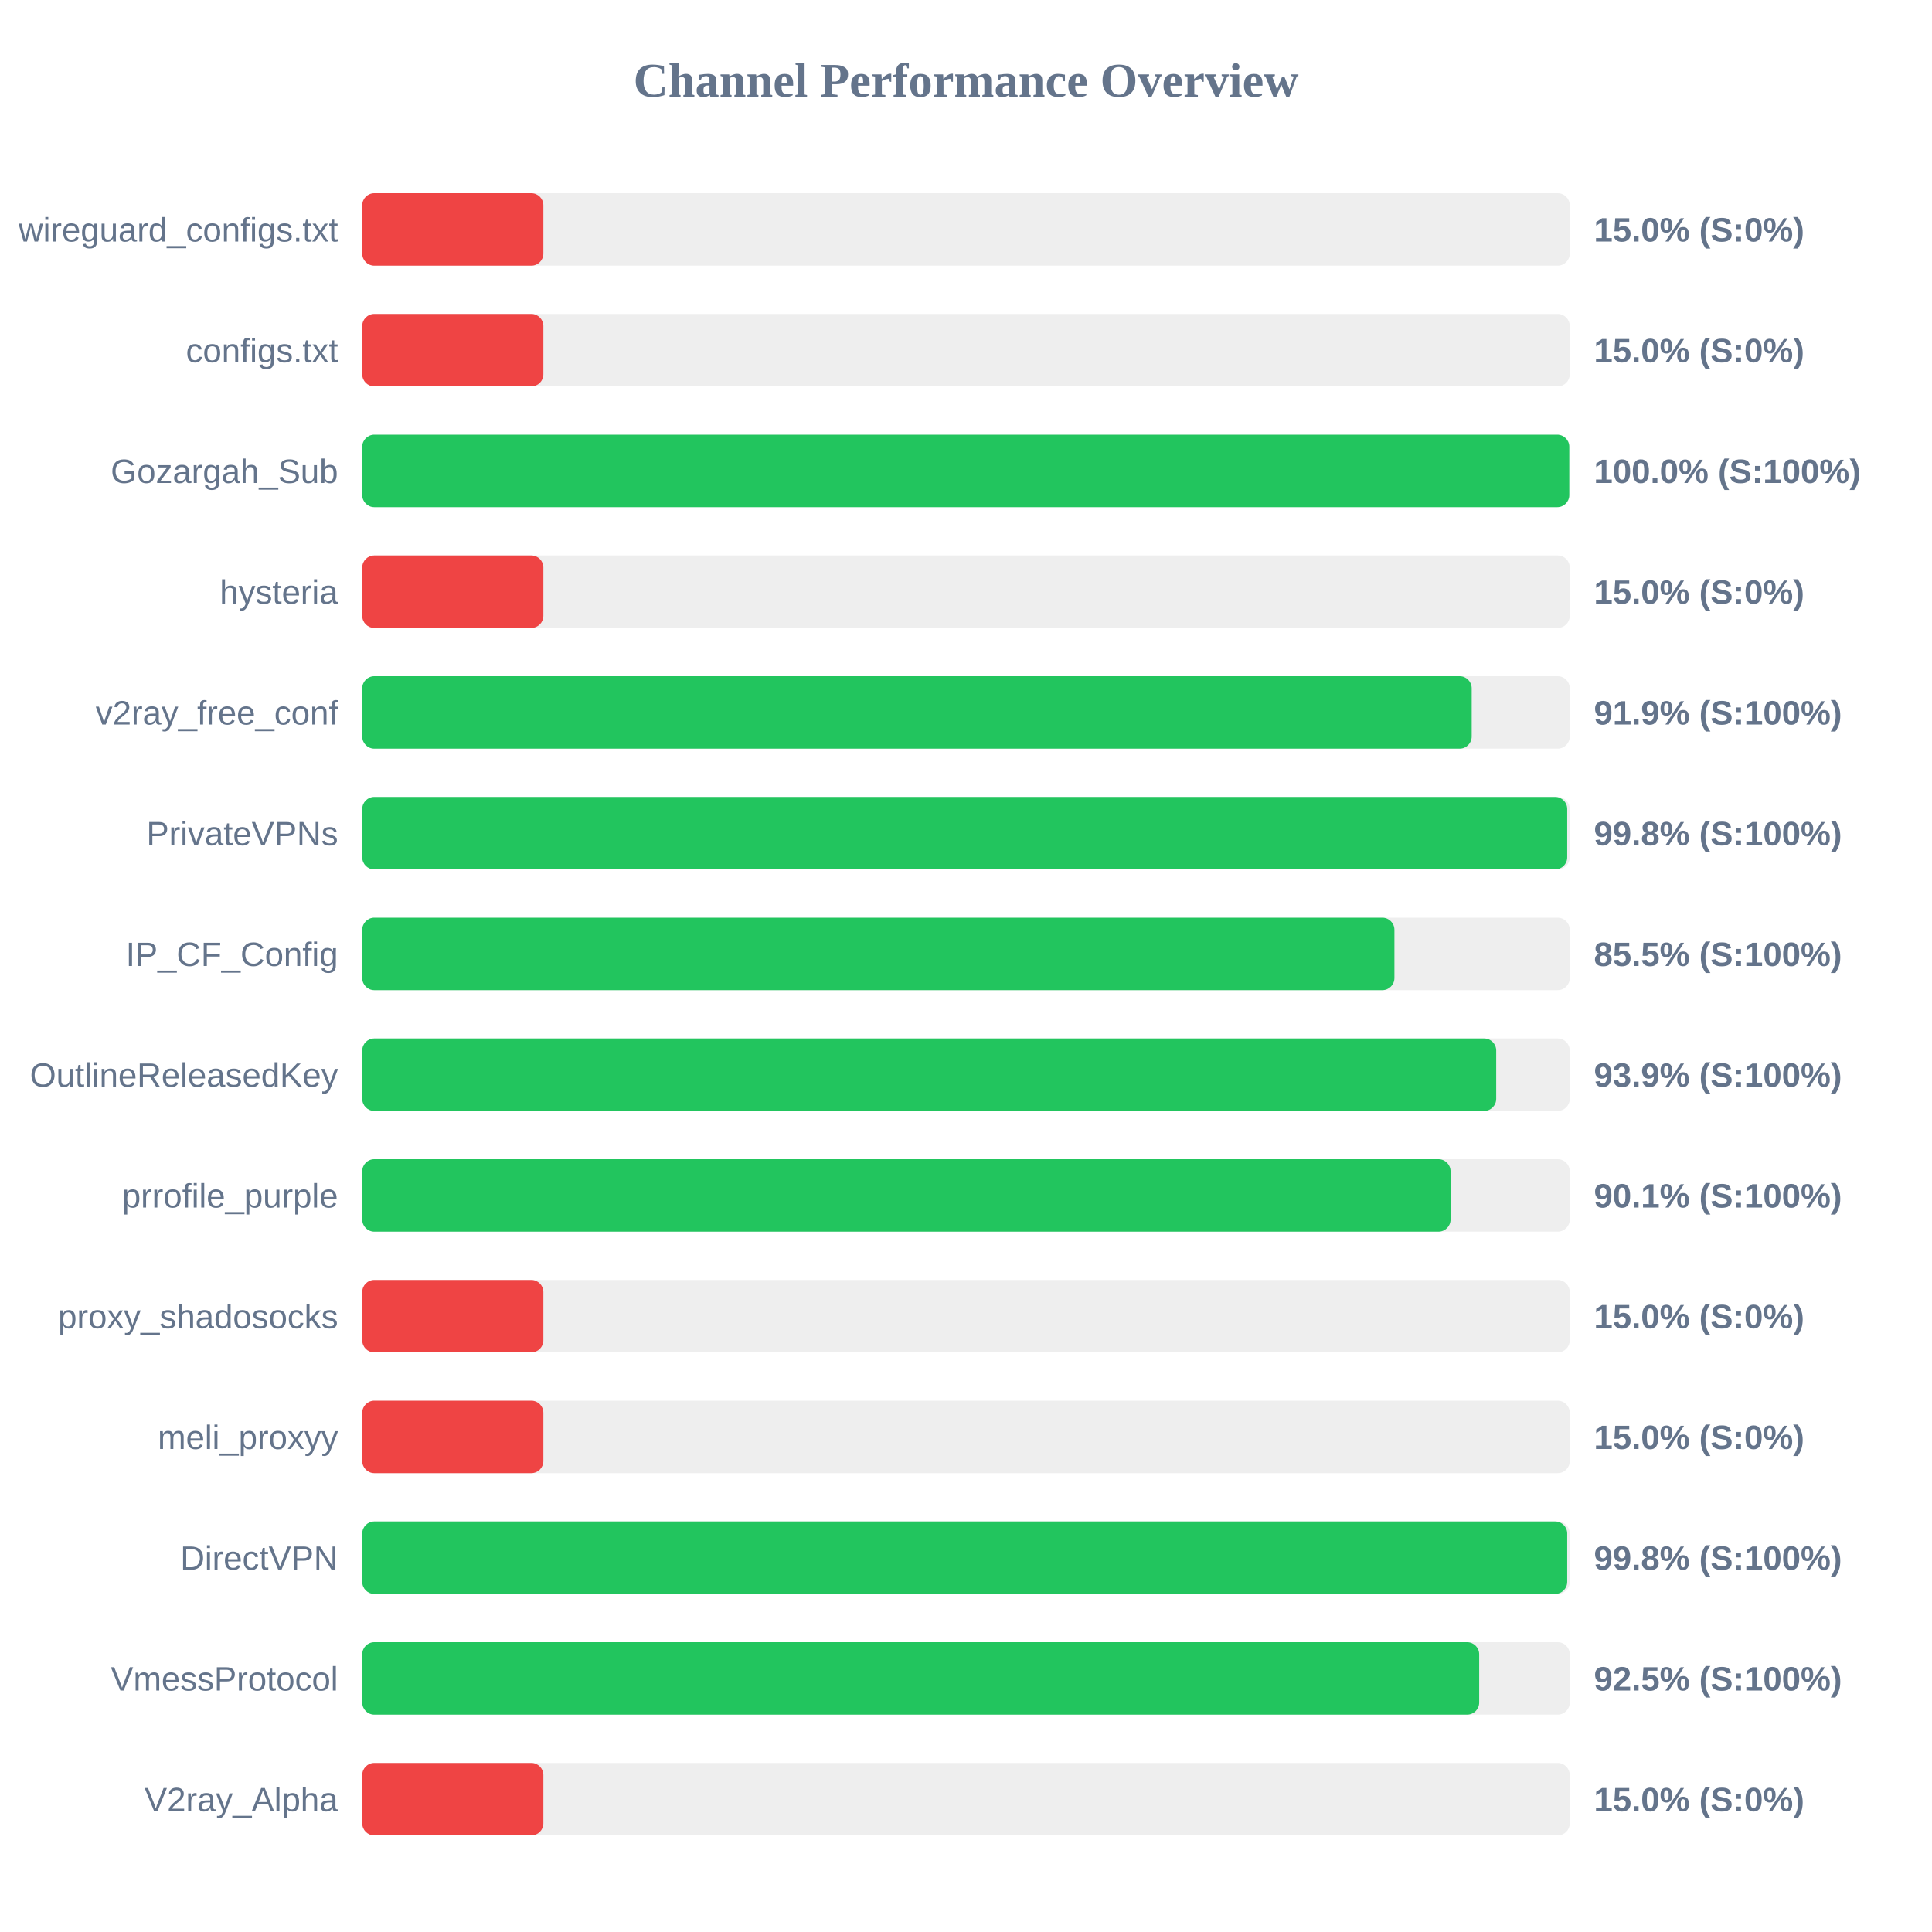
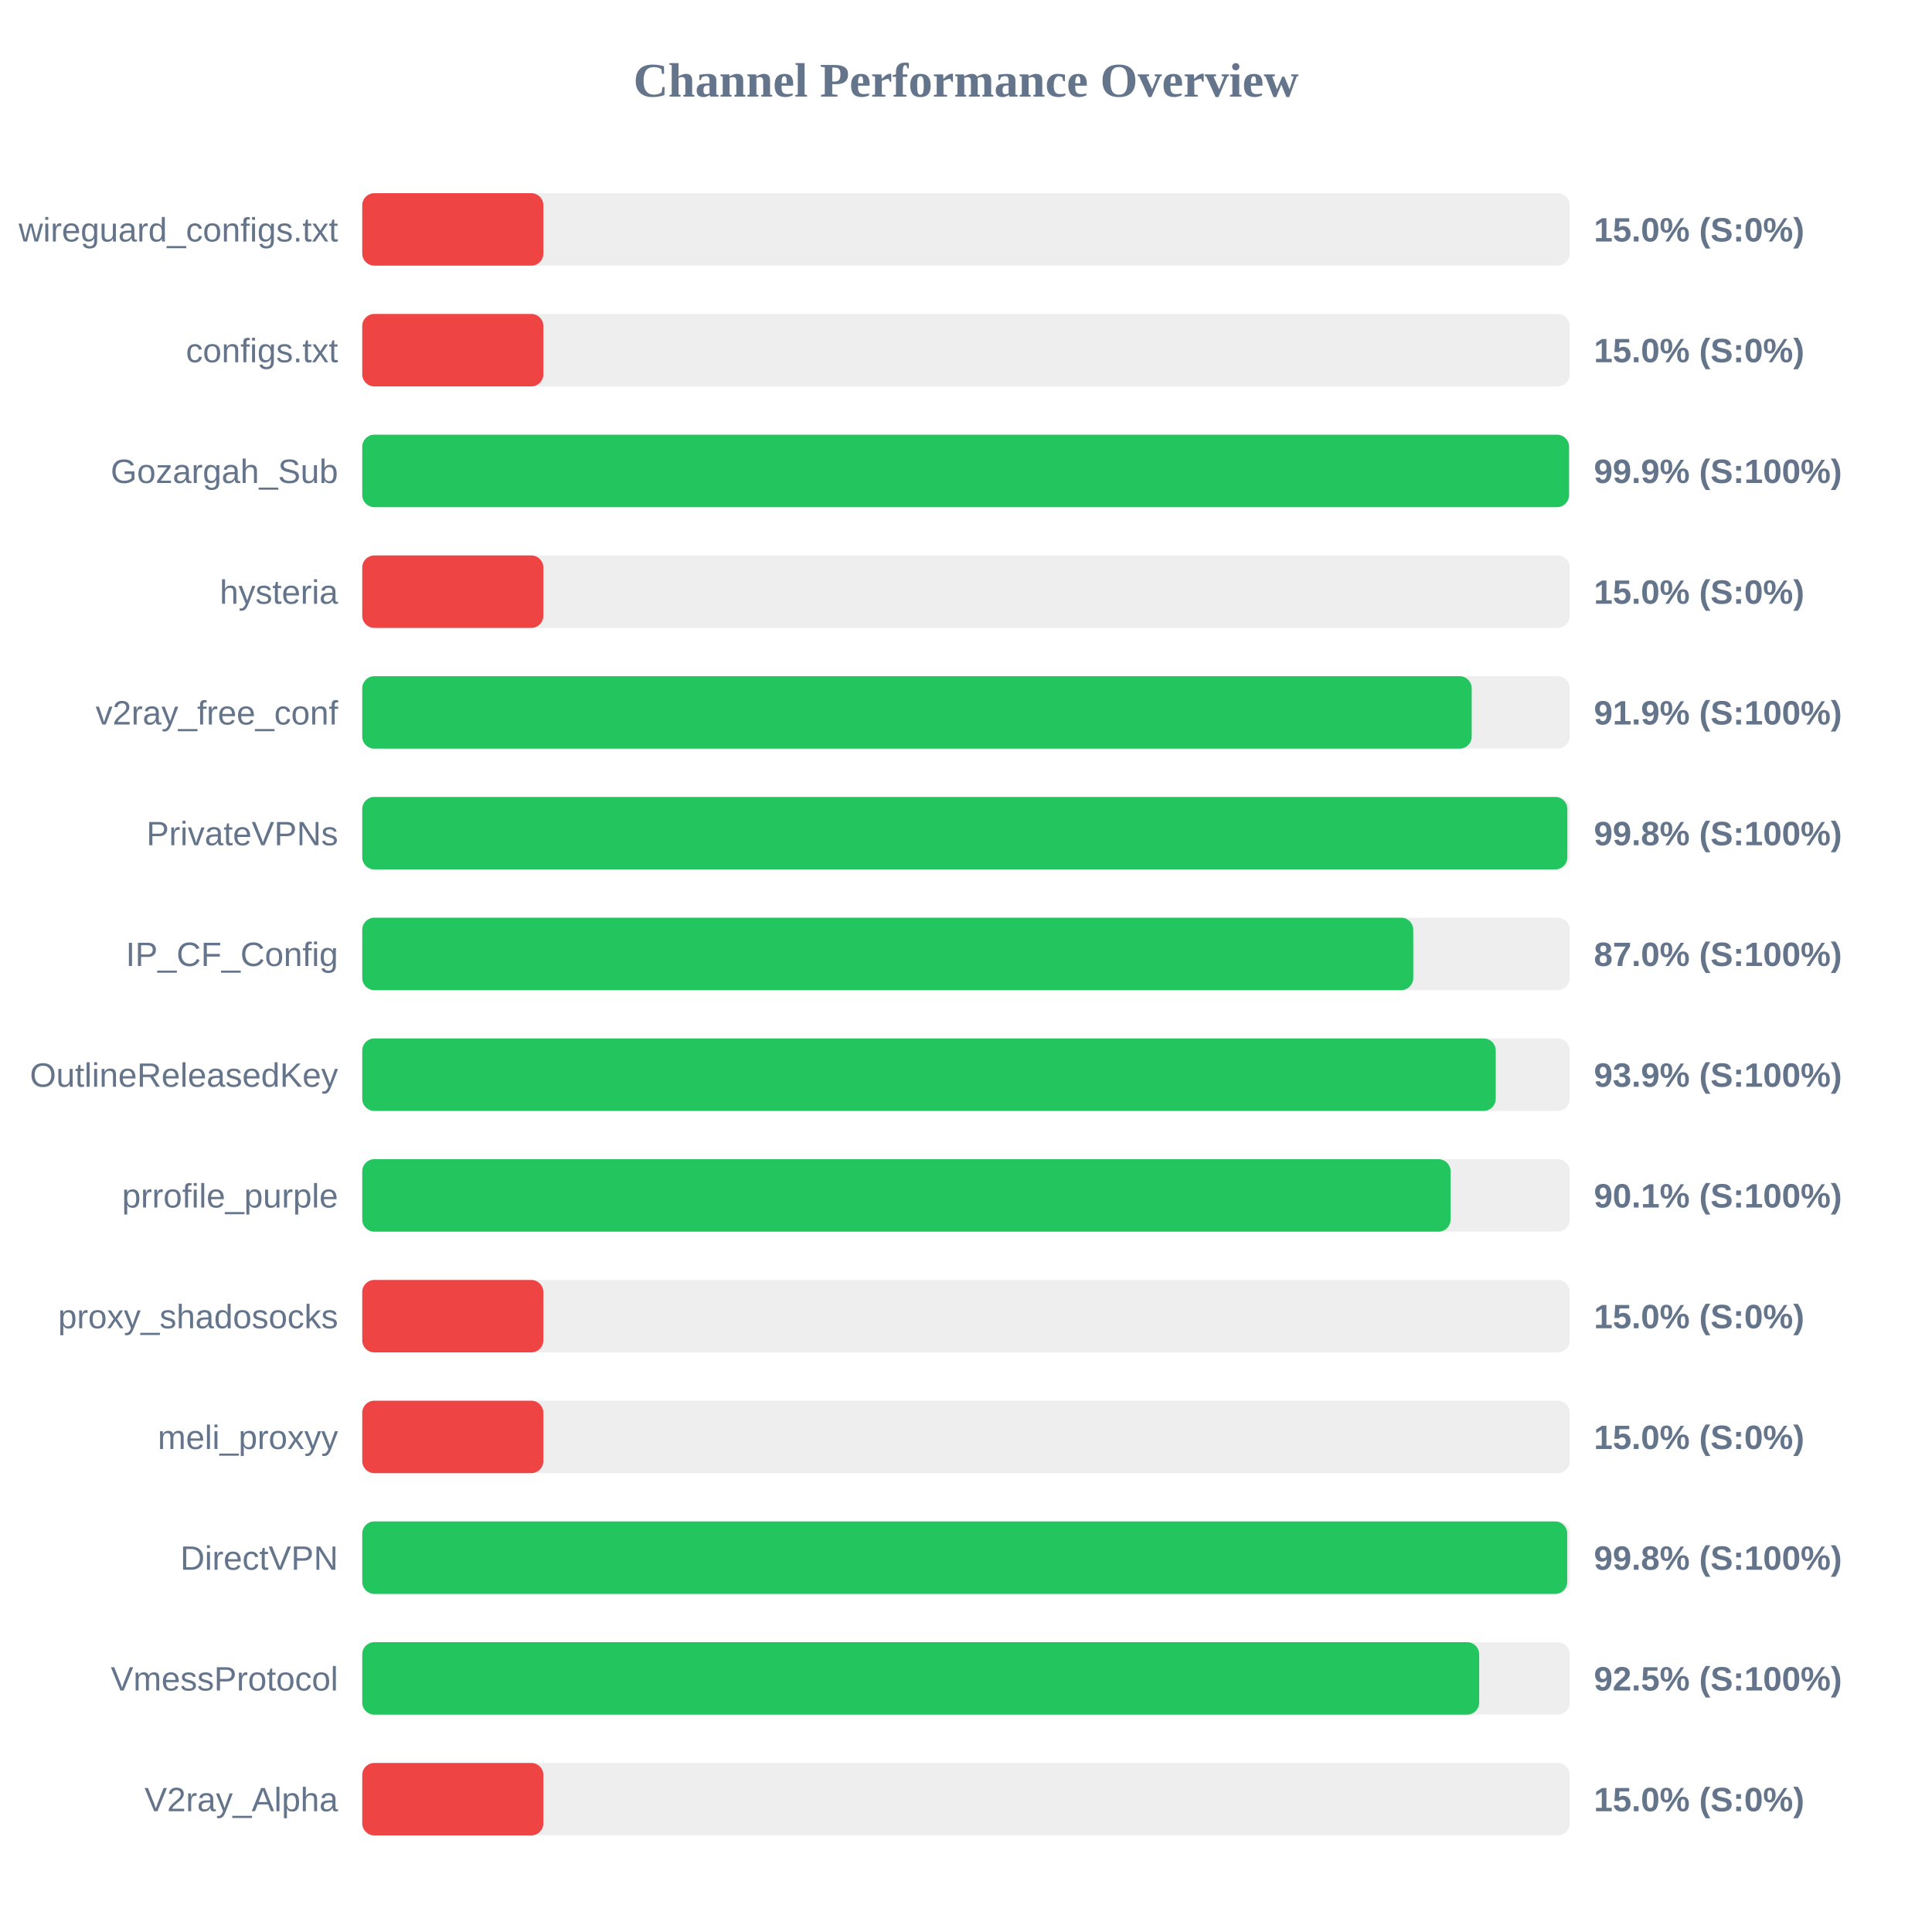
<svg xmlns="http://www.w3.org/2000/svg" width="800" height="800" version="1.1">
  <style>
        .row { font: 14px Arial; fill: #64748b; }
        .score { font: bold 14px Arial; fill: #64748b; }
    </style>
  <text x="400" y="40" text-anchor="middle" font-size="20px" font-weight="bold" fill="#64748b">Channel Performance Overview</text>
  <rect x="150" y="80" width="500" height="30" fill="#eee" rx="5" />
  <rect x="150" y="80" width="75.0" height="30" fill="#ef4444" rx="5" />
  <text x="140" y="100" text-anchor="end" class="row">wireguard_configs.txt</text>
  <text x="660" y="100" text-anchor="start" class="score">15.0% (S:0%)</text>
  <rect x="150" y="130" width="500" height="30" fill="#eee" rx="5" />
  <rect x="150" y="130" width="75.0" height="30" fill="#ef4444" rx="5" />
  <text x="140" y="150" text-anchor="end" class="row">configs.txt</text>
  <text x="660" y="150" text-anchor="start" class="score">15.0% (S:0%)</text>
  <rect x="150" y="180" width="500" height="30" fill="#eee" rx="5" />
-   <rect x="150" y="180" width="499.8" height="30" fill="#22c55e" rx="5" />
+   <rect x="150" y="180" width="499.7" height="30" fill="#22c55e" rx="5" />
  <text x="140" y="200" text-anchor="end" class="row">Gozargah_Sub</text>
-   <text x="660" y="200" text-anchor="start" class="score">100.0% (S:100%)</text>
+   <text x="660" y="200" text-anchor="start" class="score">99.9% (S:100%)</text>
  <rect x="150" y="230" width="500" height="30" fill="#eee" rx="5" />
  <rect x="150" y="230" width="75.0" height="30" fill="#ef4444" rx="5" />
  <text x="140" y="250" text-anchor="end" class="row">hysteria</text>
  <text x="660" y="250" text-anchor="start" class="score">15.0% (S:0%)</text>
  <rect x="150" y="280" width="500" height="30" fill="#eee" rx="5" />
  <rect x="150" y="280" width="459.4" height="30" fill="#22c55e" rx="5" />
  <text x="140" y="300" text-anchor="end" class="row">v2ray_free_conf</text>
  <text x="660" y="300" text-anchor="start" class="score">91.9% (S:100%)</text>
  <rect x="150" y="330" width="500" height="30" fill="#eee" rx="5" />
-   <rect x="150" y="330" width="498.95" height="30" fill="#22c55e" rx="5" />
+   <rect x="150" y="330" width="499.0" height="30" fill="#22c55e" rx="5" />
  <text x="140" y="350" text-anchor="end" class="row">PrivateVPNs</text>
  <text x="660" y="350" text-anchor="start" class="score">99.8% (S:100%)</text>
  <rect x="150" y="380" width="500" height="30" fill="#eee" rx="5" />
-   <rect x="150" y="380" width="427.4" height="30" fill="#22c55e" rx="5" />
+   <rect x="150" y="380" width="435.2" height="30" fill="#22c55e" rx="5" />
  <text x="140" y="400" text-anchor="end" class="row">IP_CF_Config</text>
-   <text x="660" y="400" text-anchor="start" class="score">85.5% (S:100%)</text>
+   <text x="660" y="400" text-anchor="start" class="score">87.0% (S:100%)</text>
  <rect x="150" y="430" width="500" height="30" fill="#eee" rx="5" />
-   <rect x="150" y="430" width="469.55" height="30" fill="#22c55e" rx="5" />
+   <rect x="150" y="430" width="469.35" height="30" fill="#22c55e" rx="5" />
  <text x="140" y="450" text-anchor="end" class="row">OutlineReleasedKey</text>
  <text x="660" y="450" text-anchor="start" class="score">93.9% (S:100%)</text>
  <rect x="150" y="480" width="500" height="30" fill="#eee" rx="5" />
  <rect x="150" y="480" width="450.65" height="30" fill="#22c55e" rx="5" />
  <text x="140" y="500" text-anchor="end" class="row">prrofile_purple</text>
  <text x="660" y="500" text-anchor="start" class="score">90.1% (S:100%)</text>
  <rect x="150" y="530" width="500" height="30" fill="#eee" rx="5" />
  <rect x="150" y="530" width="75.0" height="30" fill="#ef4444" rx="5" />
  <text x="140" y="550" text-anchor="end" class="row">proxy_shadosocks</text>
  <text x="660" y="550" text-anchor="start" class="score">15.0% (S:0%)</text>
  <rect x="150" y="580" width="500" height="30" fill="#eee" rx="5" />
  <rect x="150" y="580" width="75.0" height="30" fill="#ef4444" rx="5" />
  <text x="140" y="600" text-anchor="end" class="row">meli_proxyy</text>
  <text x="660" y="600" text-anchor="start" class="score">15.0% (S:0%)</text>
  <rect x="150" y="630" width="500" height="30" fill="#eee" rx="5" />
  <rect x="150" y="630" width="498.95" height="30" fill="#22c55e" rx="5" />
  <text x="140" y="650" text-anchor="end" class="row">DirectVPN</text>
  <text x="660" y="650" text-anchor="start" class="score">99.8% (S:100%)</text>
  <rect x="150" y="680" width="500" height="30" fill="#eee" rx="5" />
  <rect x="150" y="680" width="462.5" height="30" fill="#22c55e" rx="5" />
  <text x="140" y="700" text-anchor="end" class="row">VmessProtocol</text>
  <text x="660" y="700" text-anchor="start" class="score">92.5% (S:100%)</text>
  <rect x="150" y="730" width="500" height="30" fill="#eee" rx="5" />
  <rect x="150" y="730" width="75.0" height="30" fill="#ef4444" rx="5" />
  <text x="140" y="750" text-anchor="end" class="row">V2ray_Alpha</text>
  <text x="660" y="750" text-anchor="start" class="score">15.0% (S:0%)</text>
</svg>
